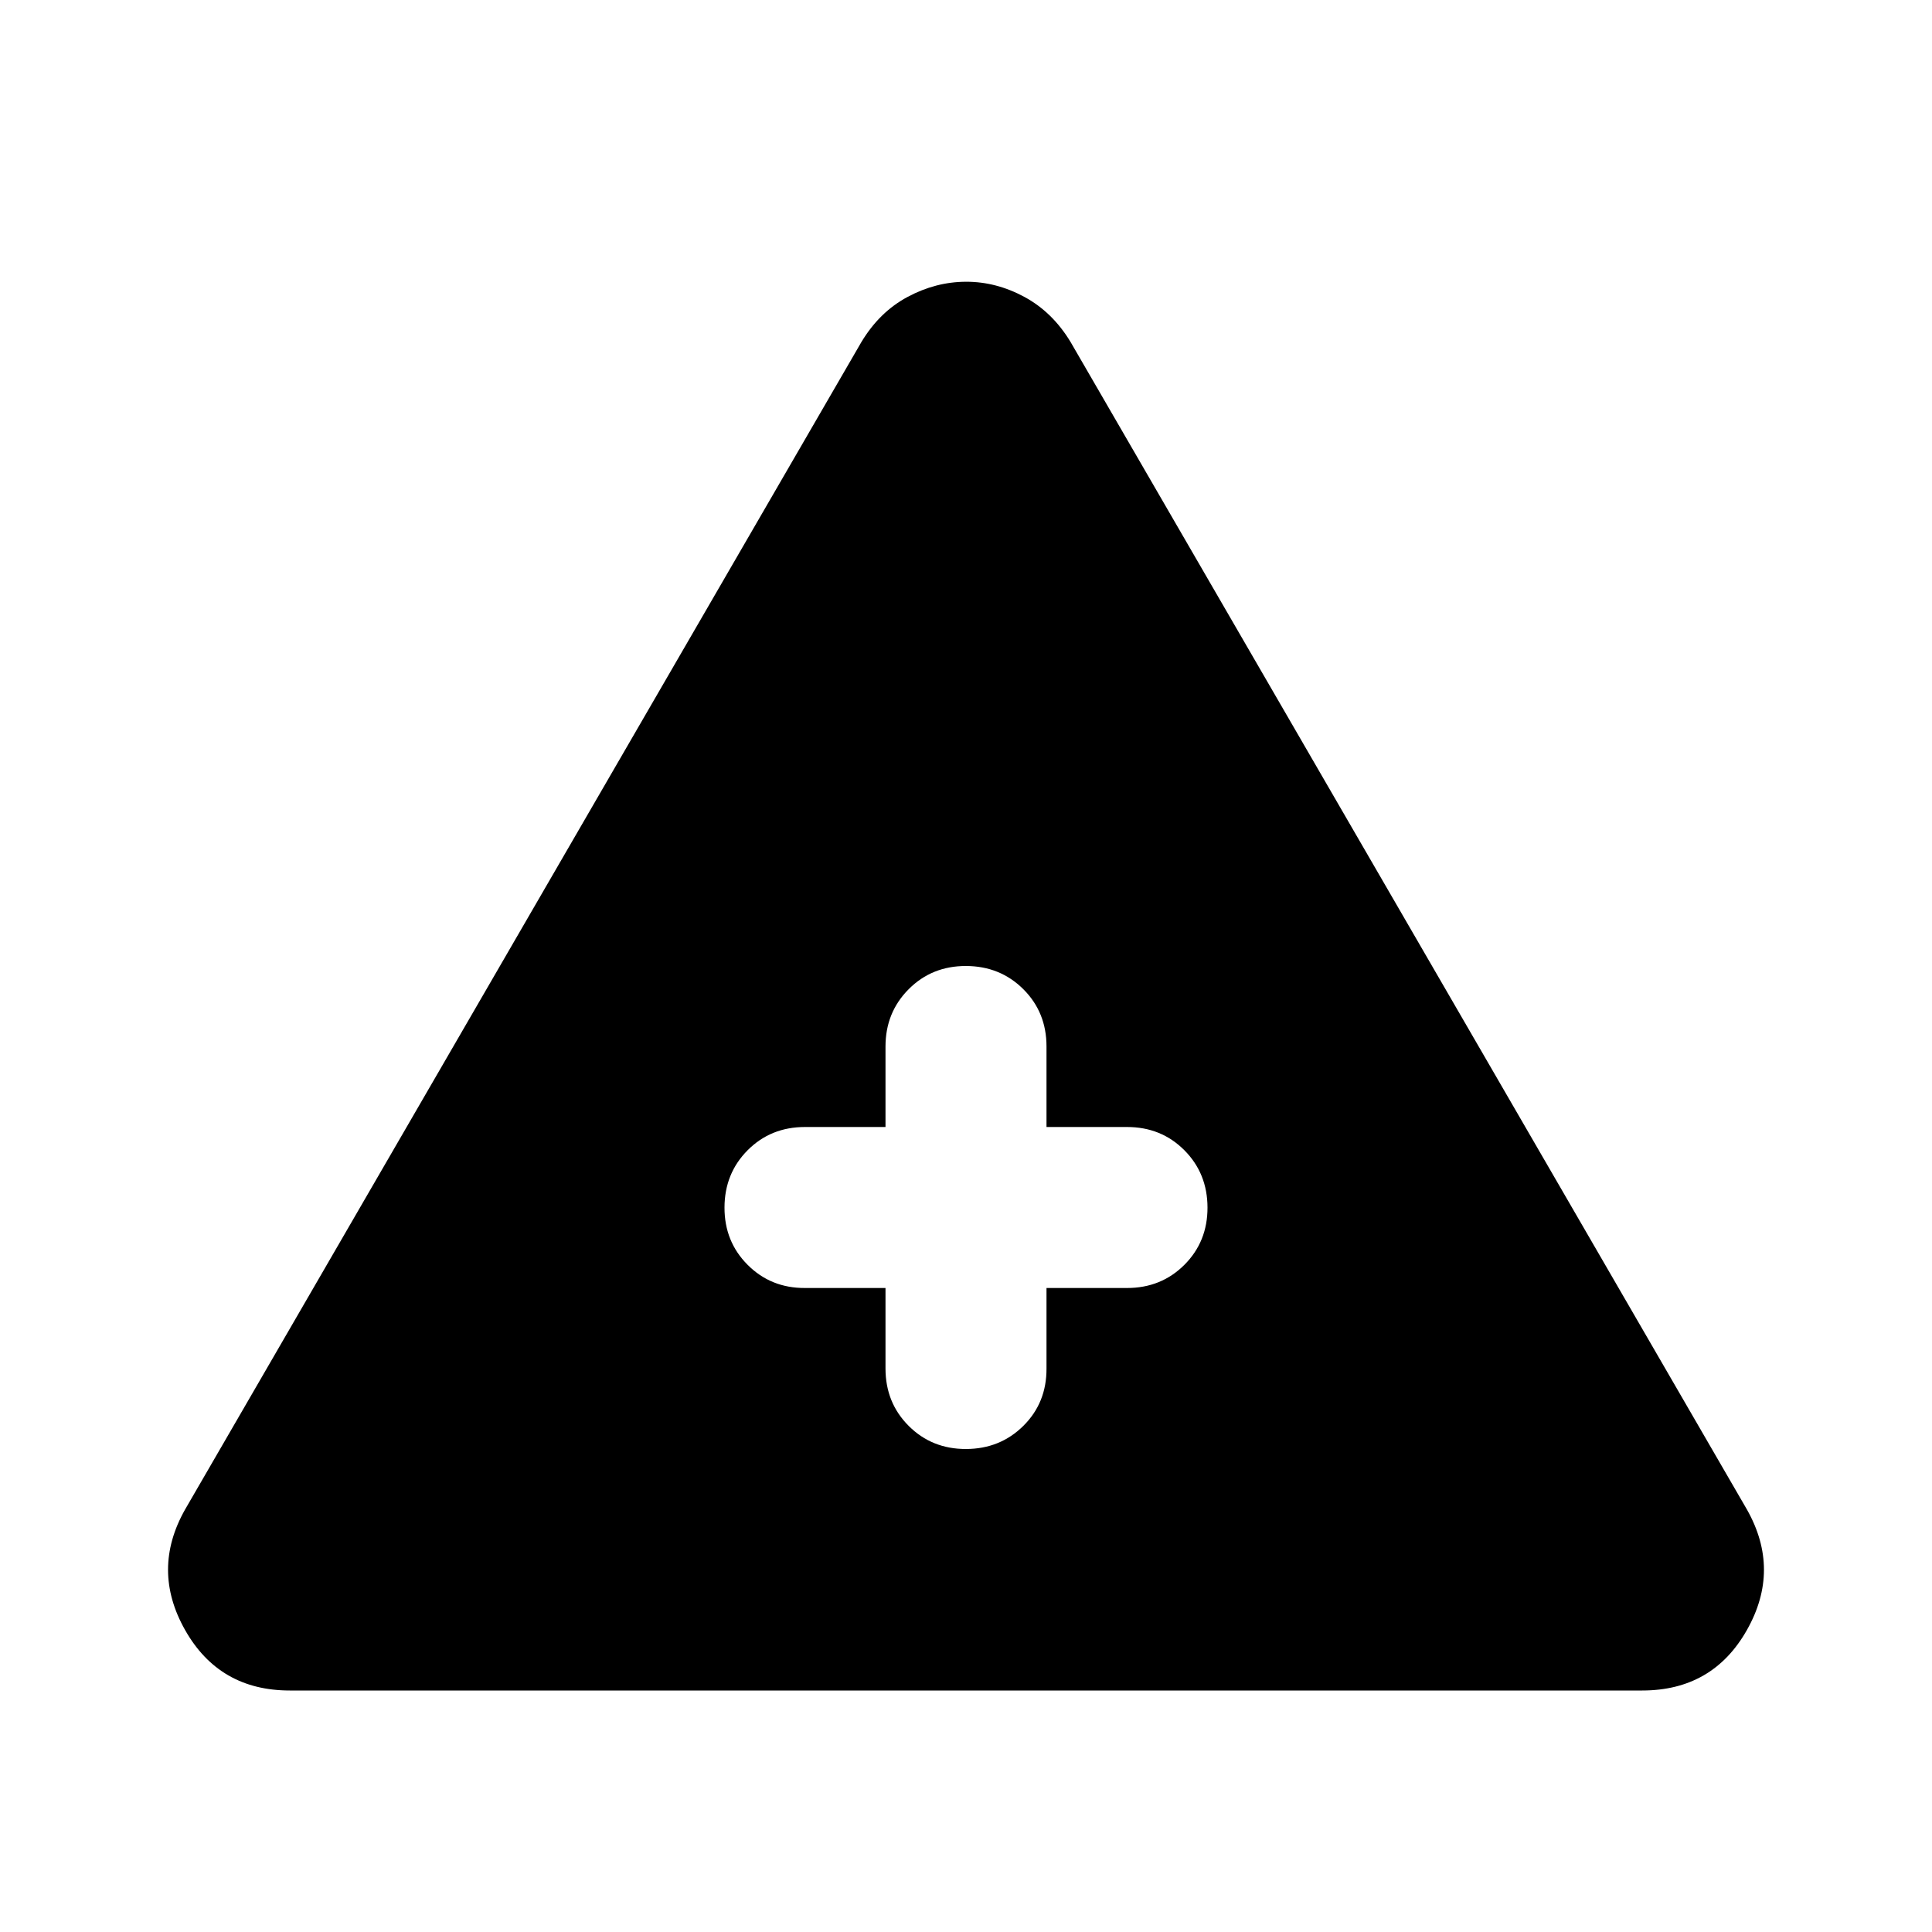
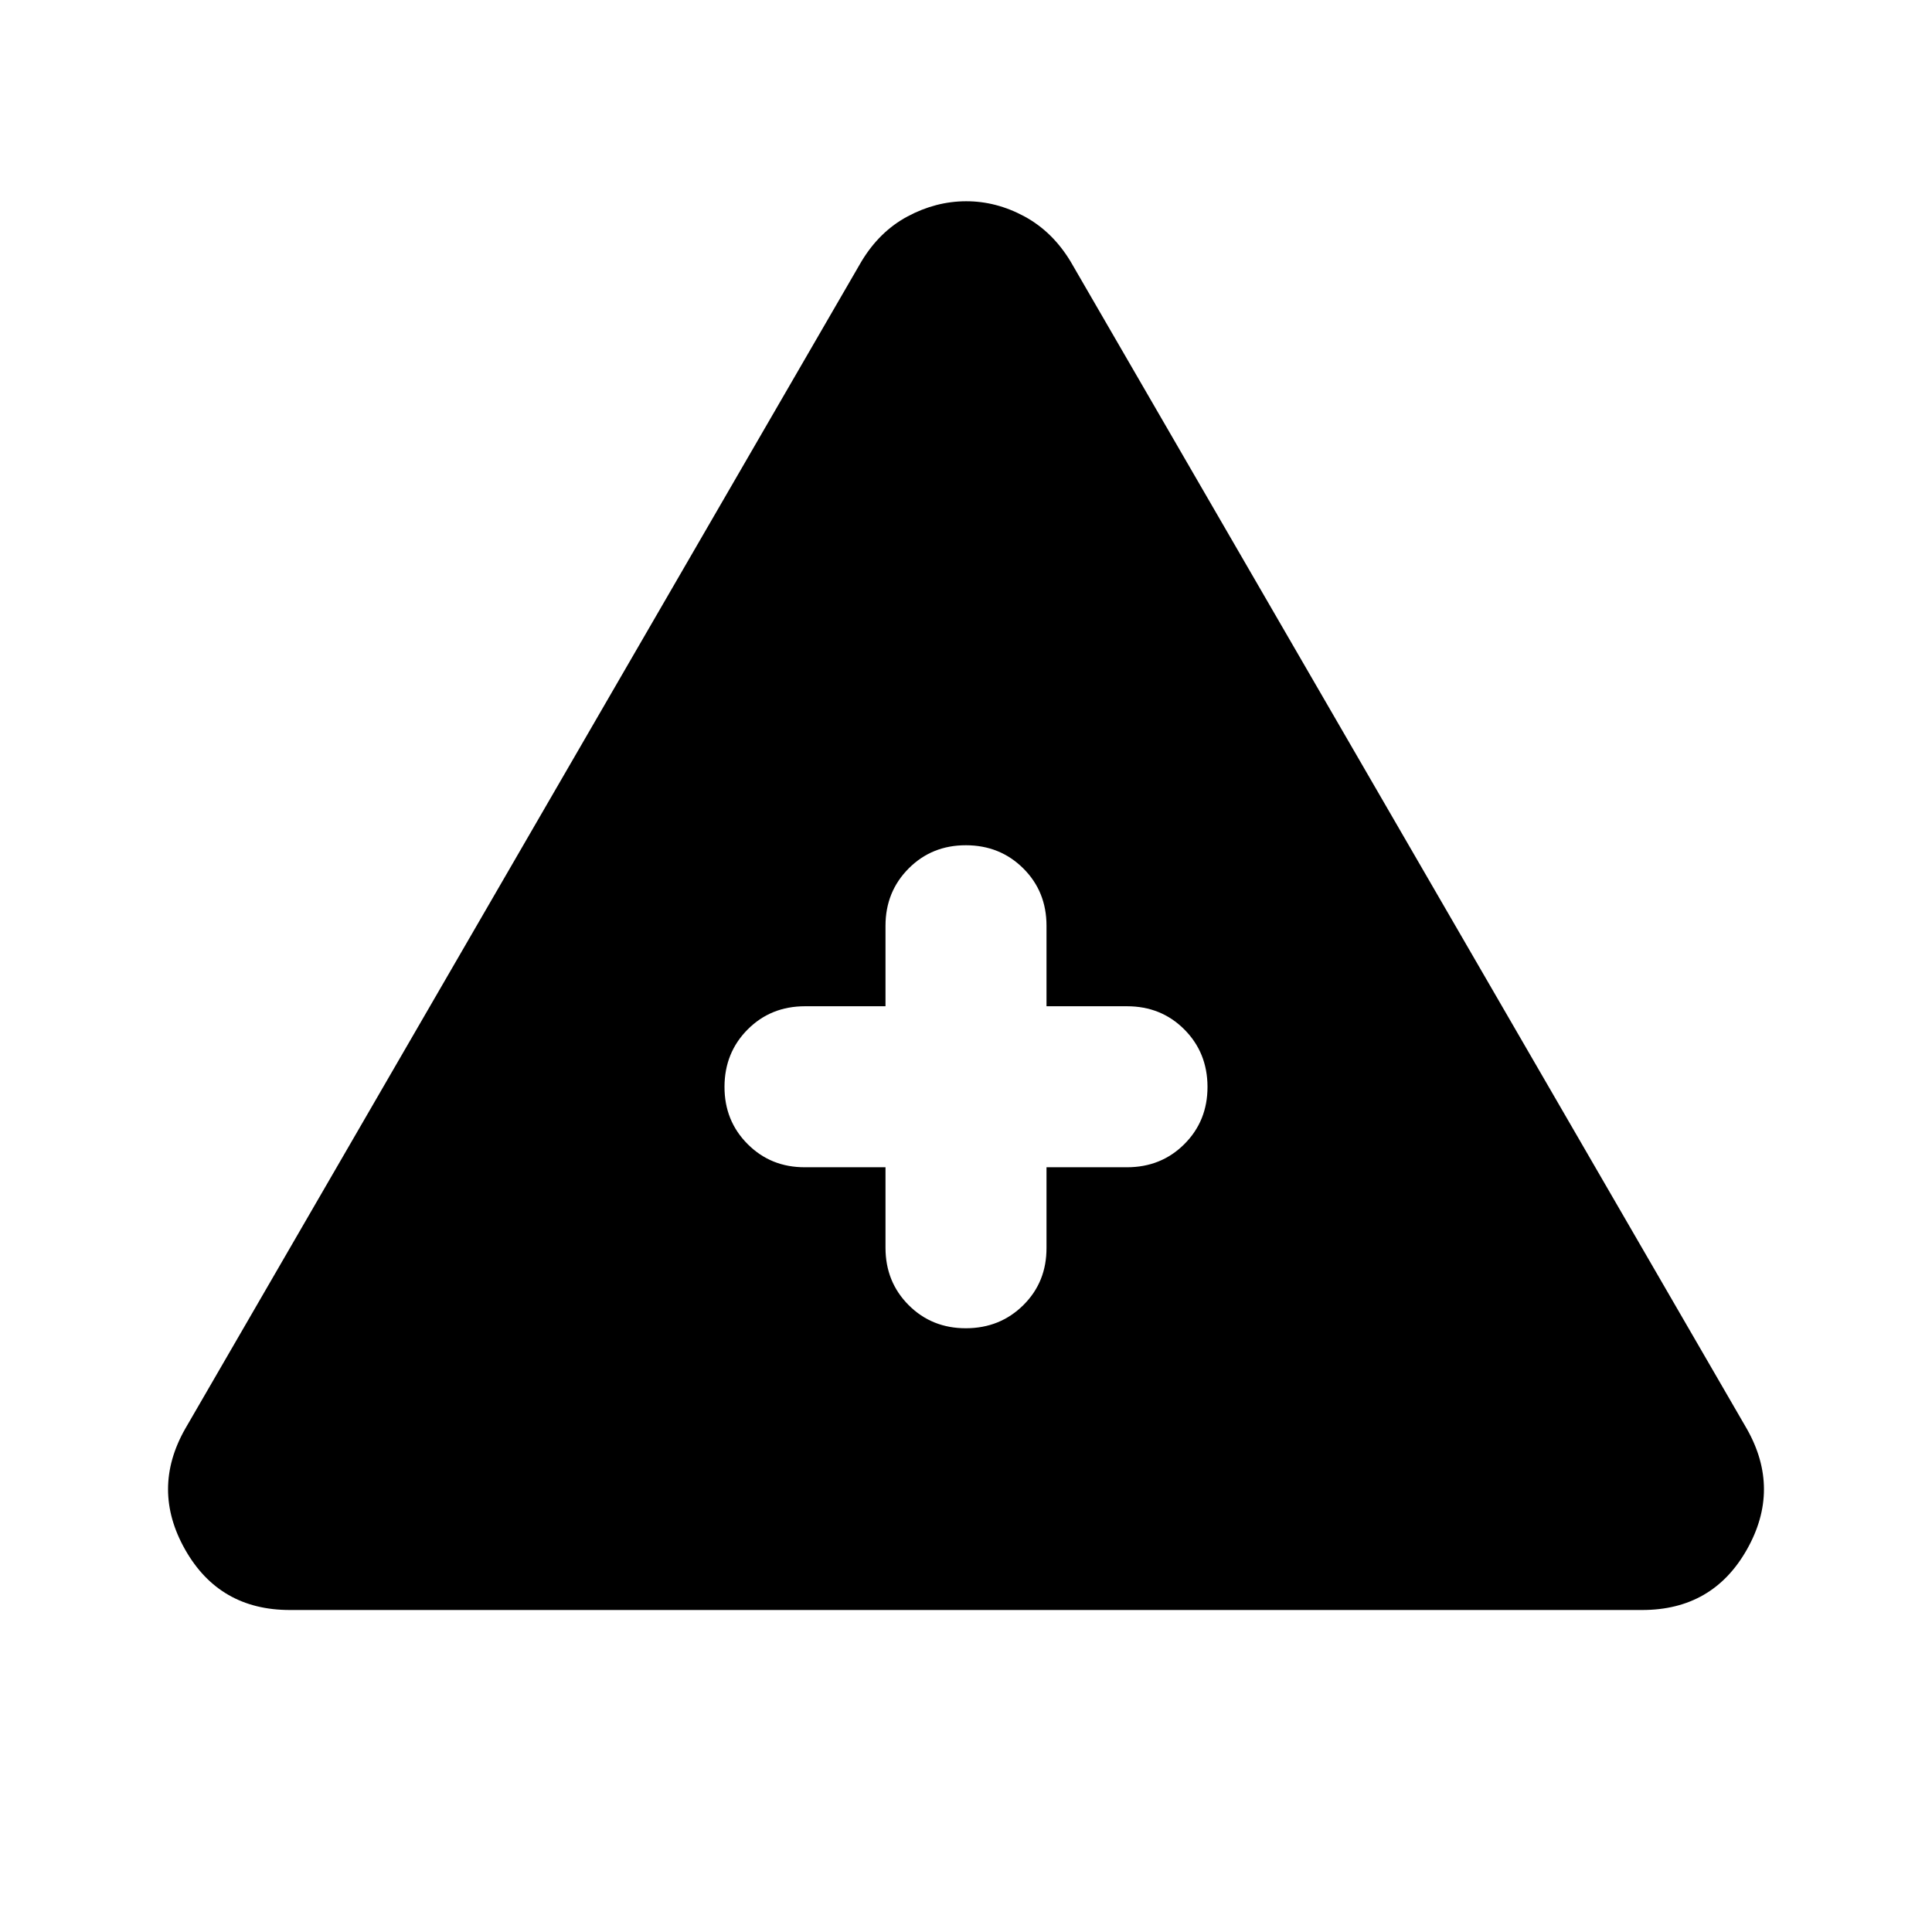
<svg xmlns="http://www.w3.org/2000/svg" viewBox="0 0 24 24" width="24" height="24">
-   <path fill="currentColor" d="M3.6 21q-.875 0-1.3-.75t0-1.5l8.4-14.5q.225-.375.575-.562T12 3.5t.725.188t.575.562l8.4 14.5q.425.75 0 1.5t-1.3.75zm7.4-5v1q0 .425.288.713T12 18t.713-.288T13 17v-1h1q.425 0 .713-.288T15 15t-.288-.712T14 14h-1v-1q0-.425-.288-.712T12 12t-.712.288T11 13v1h-1q-.425 0-.712.288T9 15t.288.713T10 16z" />
+   <path fill="currentColor" d="M3.6 20q-.875 0-1.3-.75t0-1.5l8.4-14.5q.225-.375.575-.562T12 2.5t.725.188t.575.562l8.4 14.5q.425.75 0 1.5t-1.3.75zm7.4-5.5v1q0 .425.288.713T12 16.5t.713-.288T13 15.5v-1h1q.425 0 .713-.288T15 13.5t-.288-.712T14 12.5h-1v-1q0-.425-.288-.712T12 10.5t-.712.288T11 11.5v1h-1q-.425 0-.712.288T9 13.5t.288.713t.712.287z" />
</svg>
